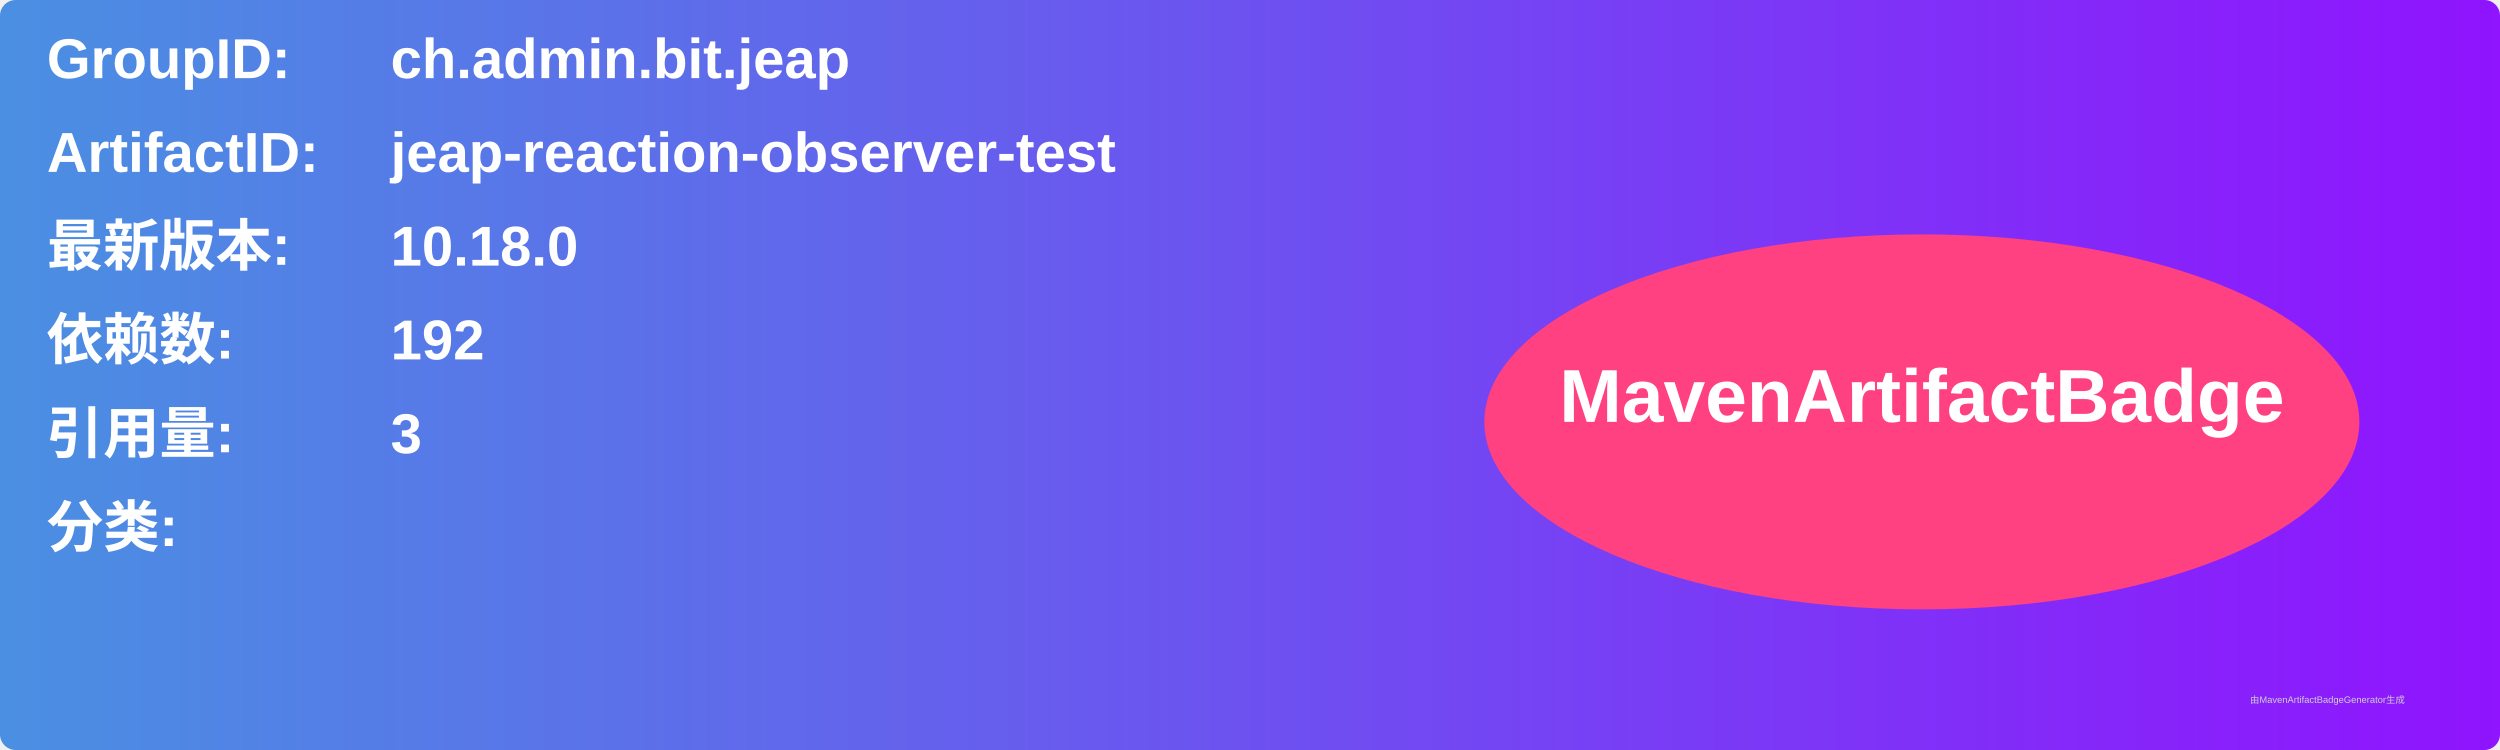
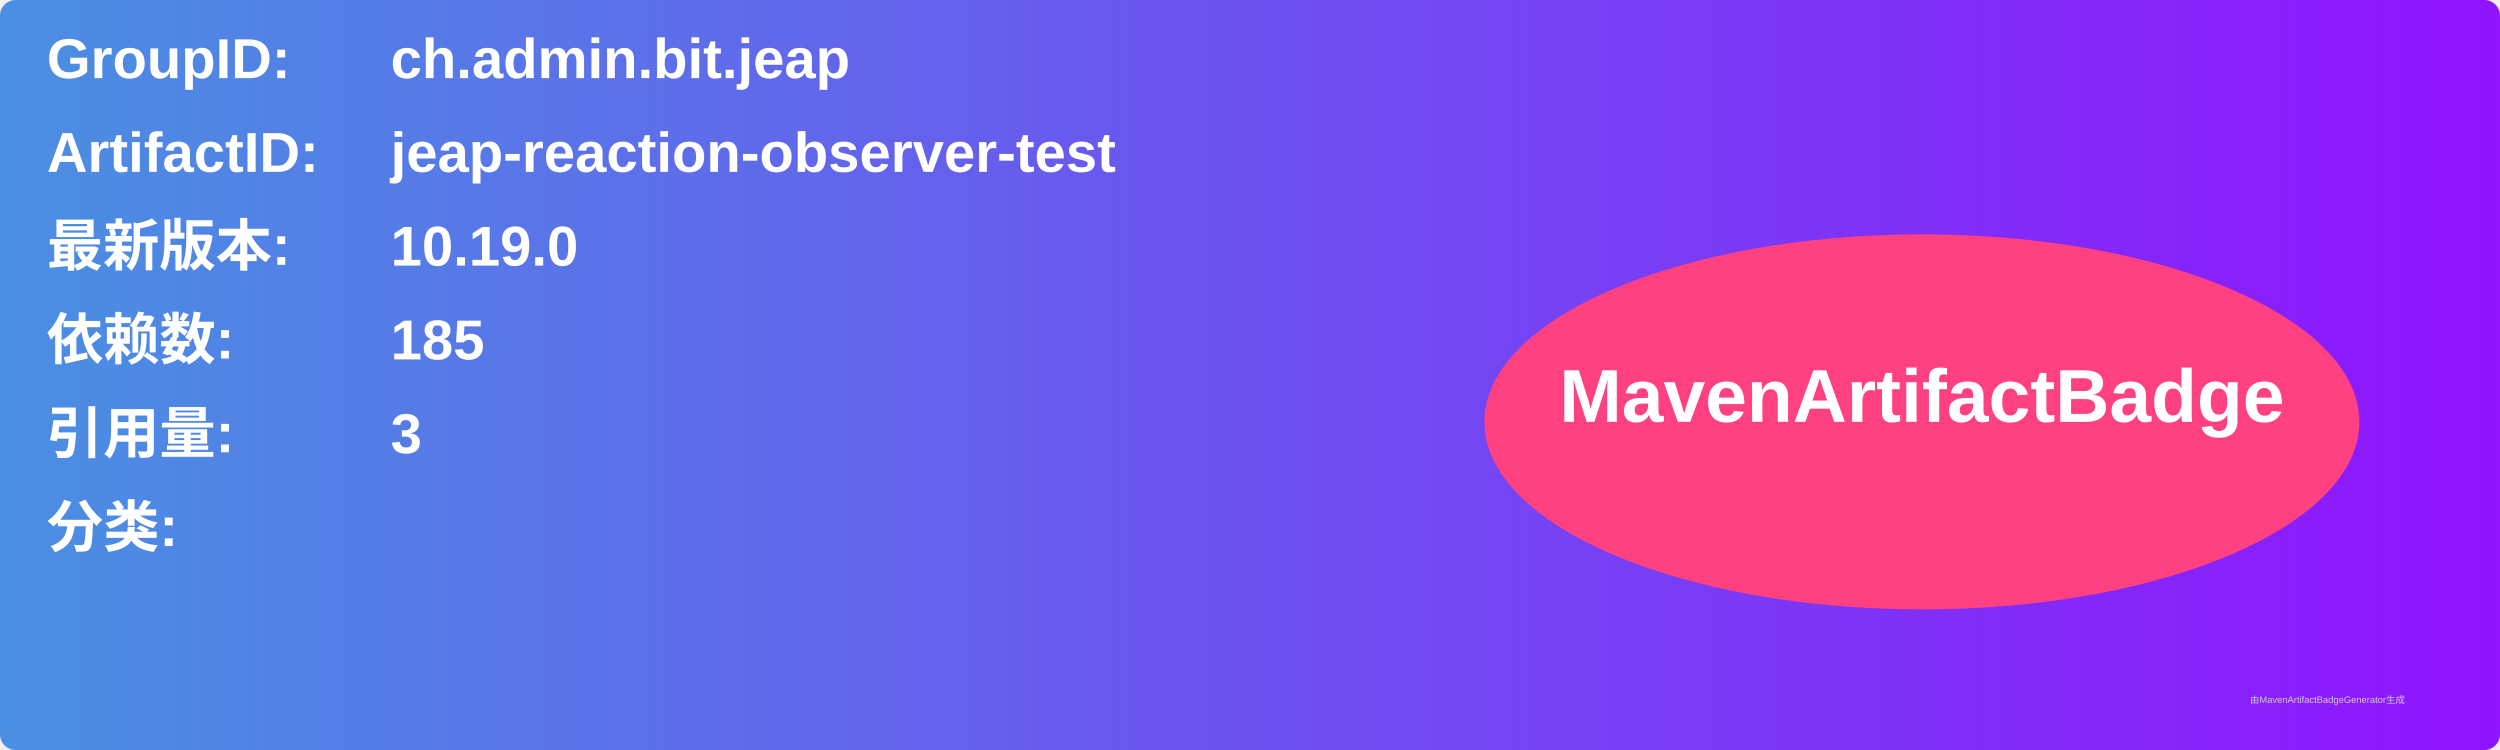
<svg xmlns="http://www.w3.org/2000/svg" width="800" height="240" viewBox="0 0 800 240">
  <linearGradient id="grad" x1="0%" y1="0%" x2="100%" y2="0%">
    <stop offset="0%" stop-color="#4a90e2" />
    <stop offset="100%" stop-color="#9013fe" />
  </linearGradient>
  <rect width="100%" height="100%" rx="5" ry="5" fill="url(#grad)" />
  <g transform="translate(15, 15)">
    <text x="0" y="10" font-family="Arial" font-size="18" fill="white" font-weight="bold" width="260">GroupID:</text>
    <text x="110" y="10" font-family="Arial" font-size="18" fill="white" font-weight="bold" width="460">ch.admin.bit.jeap</text>
    <text x="0" y="40" font-family="Arial" font-size="18" fill="white" font-weight="bold" width="260">ArtifactID:</text>
    <text x="110" y="40" font-family="Arial" font-size="18" fill="white" font-weight="bold" width="460">jeap-reaction-observer-test</text>
    <text x="0" y="70" font-family="Arial" font-size="18" fill="white" font-weight="bold">最新版本:</text>
    <text x="110" y="70" font-family="Arial" font-size="18" fill="white" font-weight="bold">
-       <tspan font-weight="bold">10.18.0</tspan>
+       <tspan font-weight="bold">10.19.0</tspan>
    </text>
    <text x="0" y="100" font-family="Arial" font-size="18" fill="white" font-weight="bold">依赖数: </text>
    <text x="110" y="100" font-family="Arial" font-size="18" fill="white">
-       <tspan font-weight="bold">192</tspan>
+       <tspan font-weight="bold">185</tspan>
    </text>
    <text x="0" y="130" font-family="Arial" font-size="18" fill="white" font-weight="bold">引用量: </text>
    <text x="110" y="130" font-family="Arial" font-size="18" fill="white">
      <tspan font-weight="bold">3</tspan>
    </text>
    <text x="0" y="160" font-family="Arial" font-size="18" fill="white" font-weight="bold">分类:</text>
    <text x="10" y="190" font-family="Arial" font-size="10" fill="white">
      <tspan font-weight="bold" />
    </text>
    <ellipse cx="600" cy="120" rx="140" ry="60" fill="#ff4081" />
    <text x="600" y="120" text-anchor="middle" font-family="Arial" font-size="24" fill="white" font-weight="bold">MavenArtifactBadge</text>
  </g>
  <text x="720" y="225" font-family="Arial" font-size="3" fill="#d0d0d0">由MavenArtifactBadgeGenerator生成</text>
</svg>
